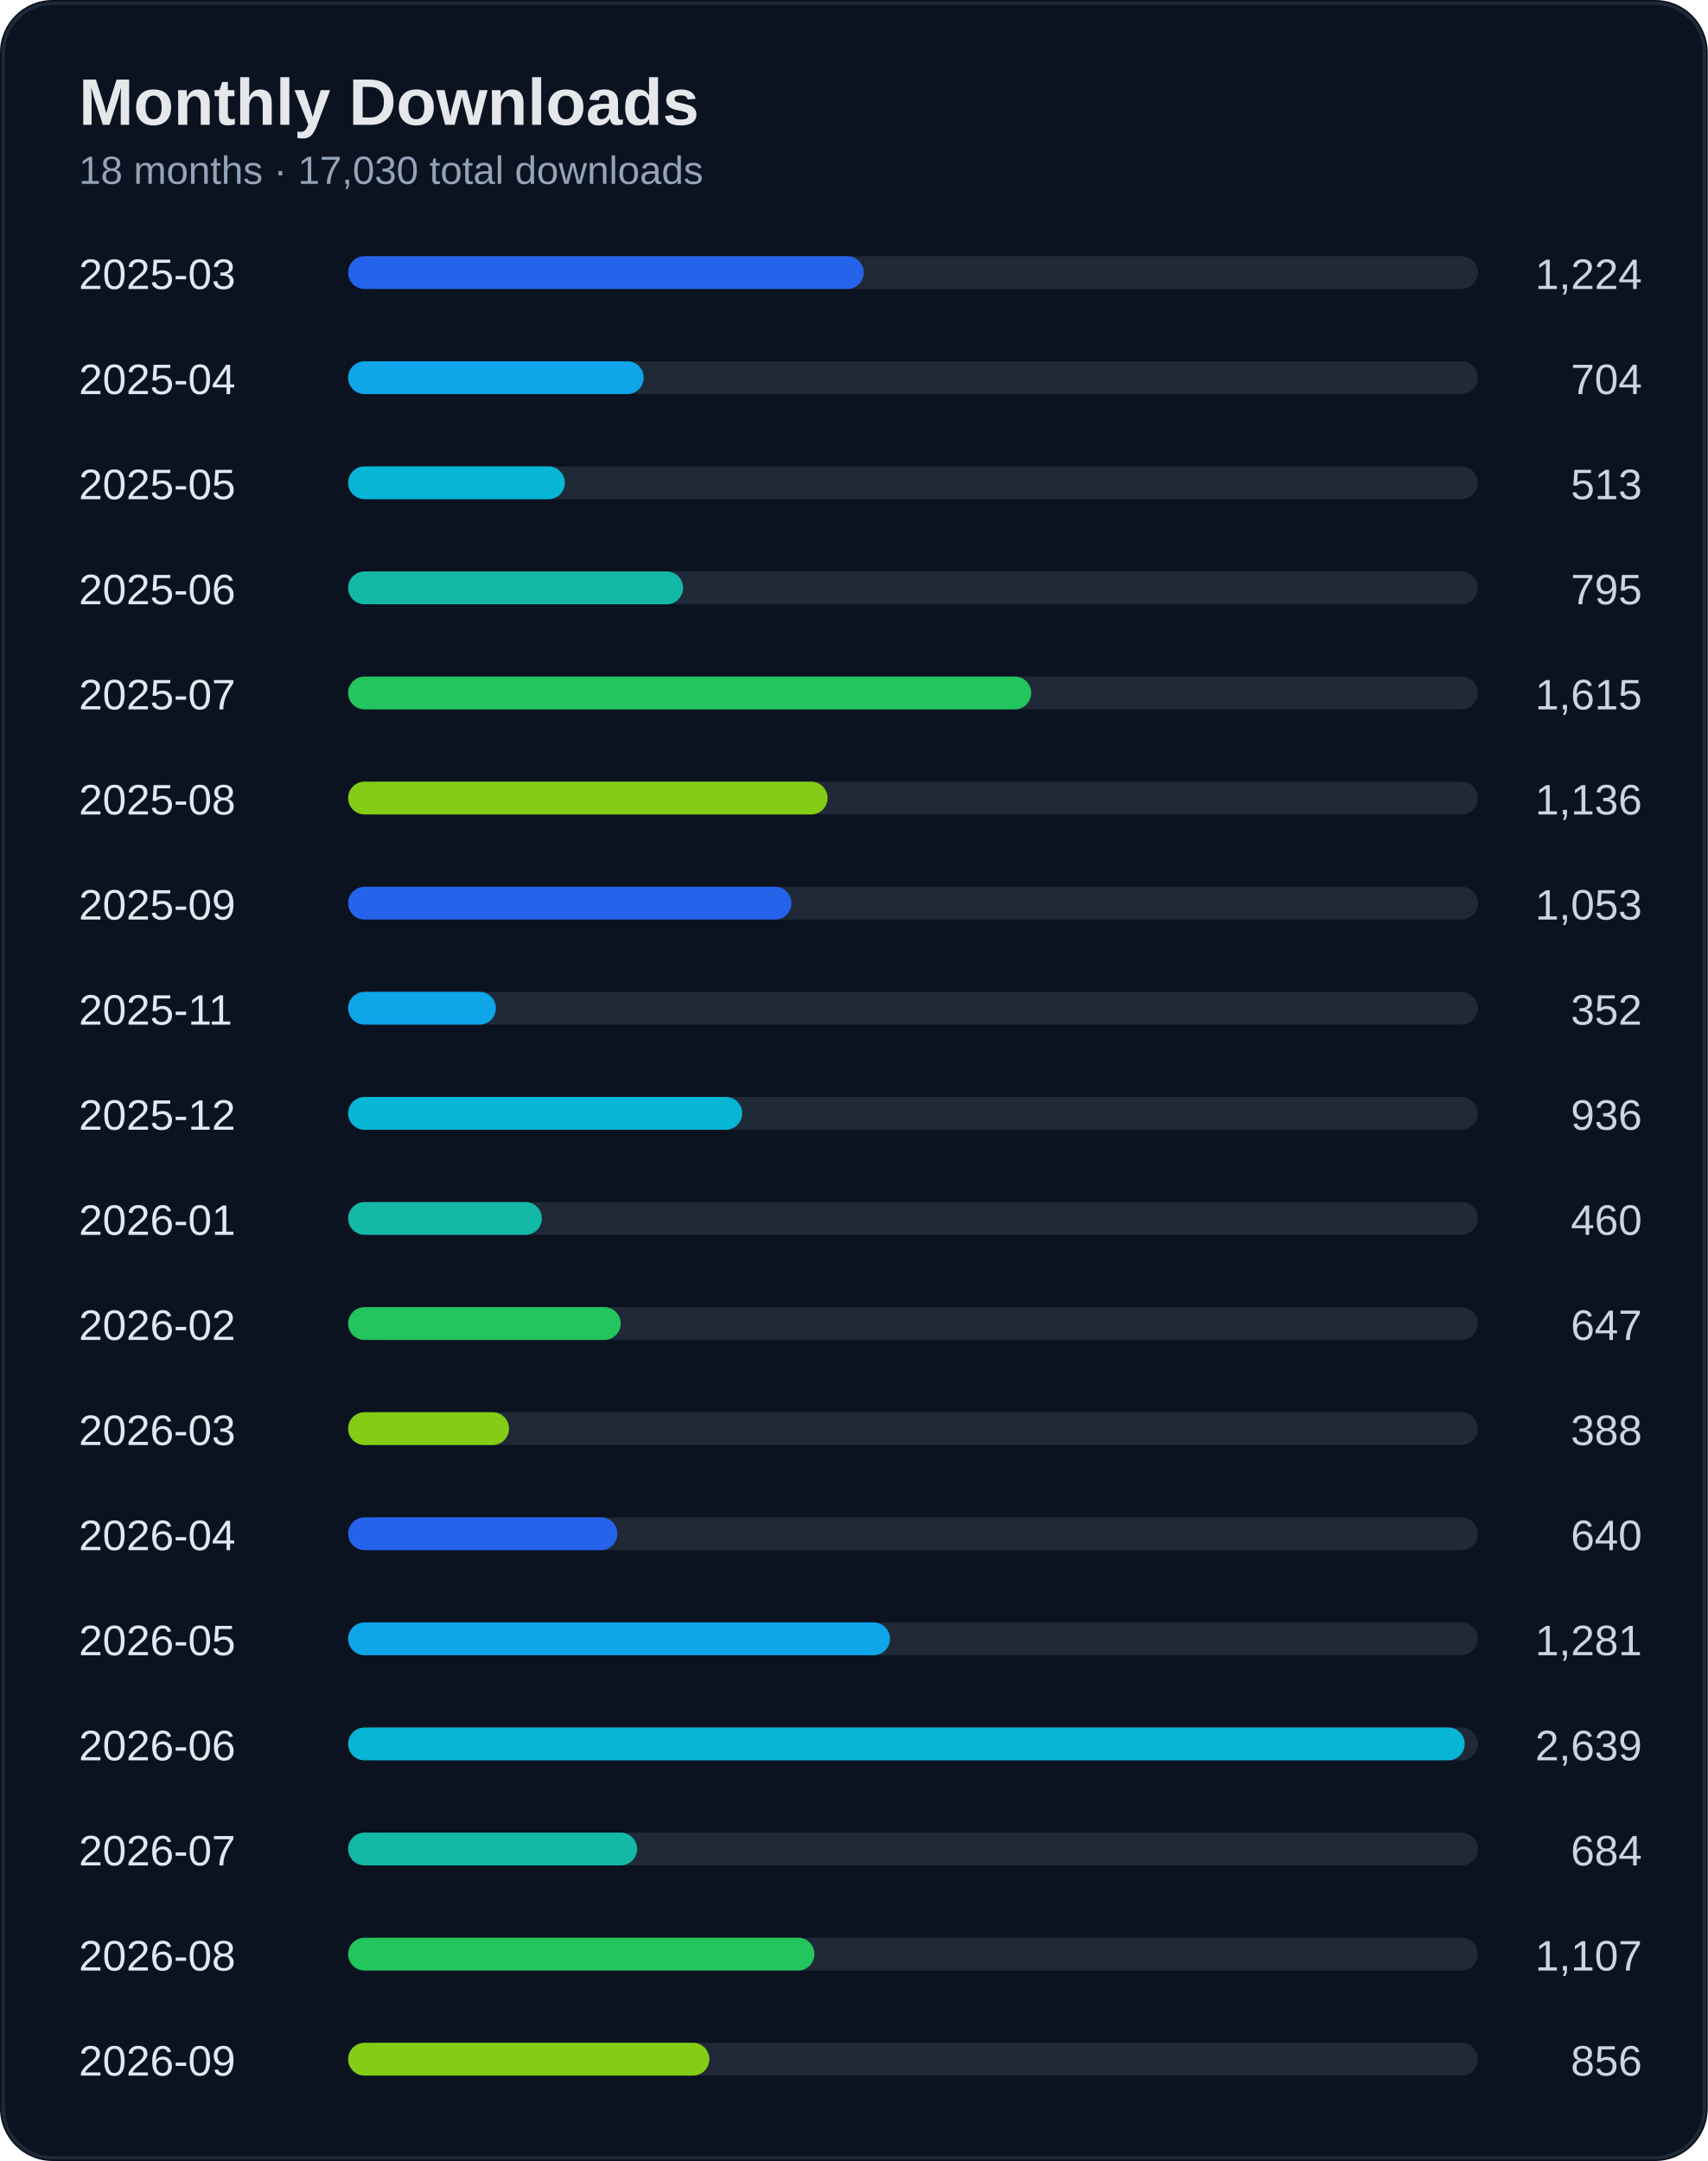
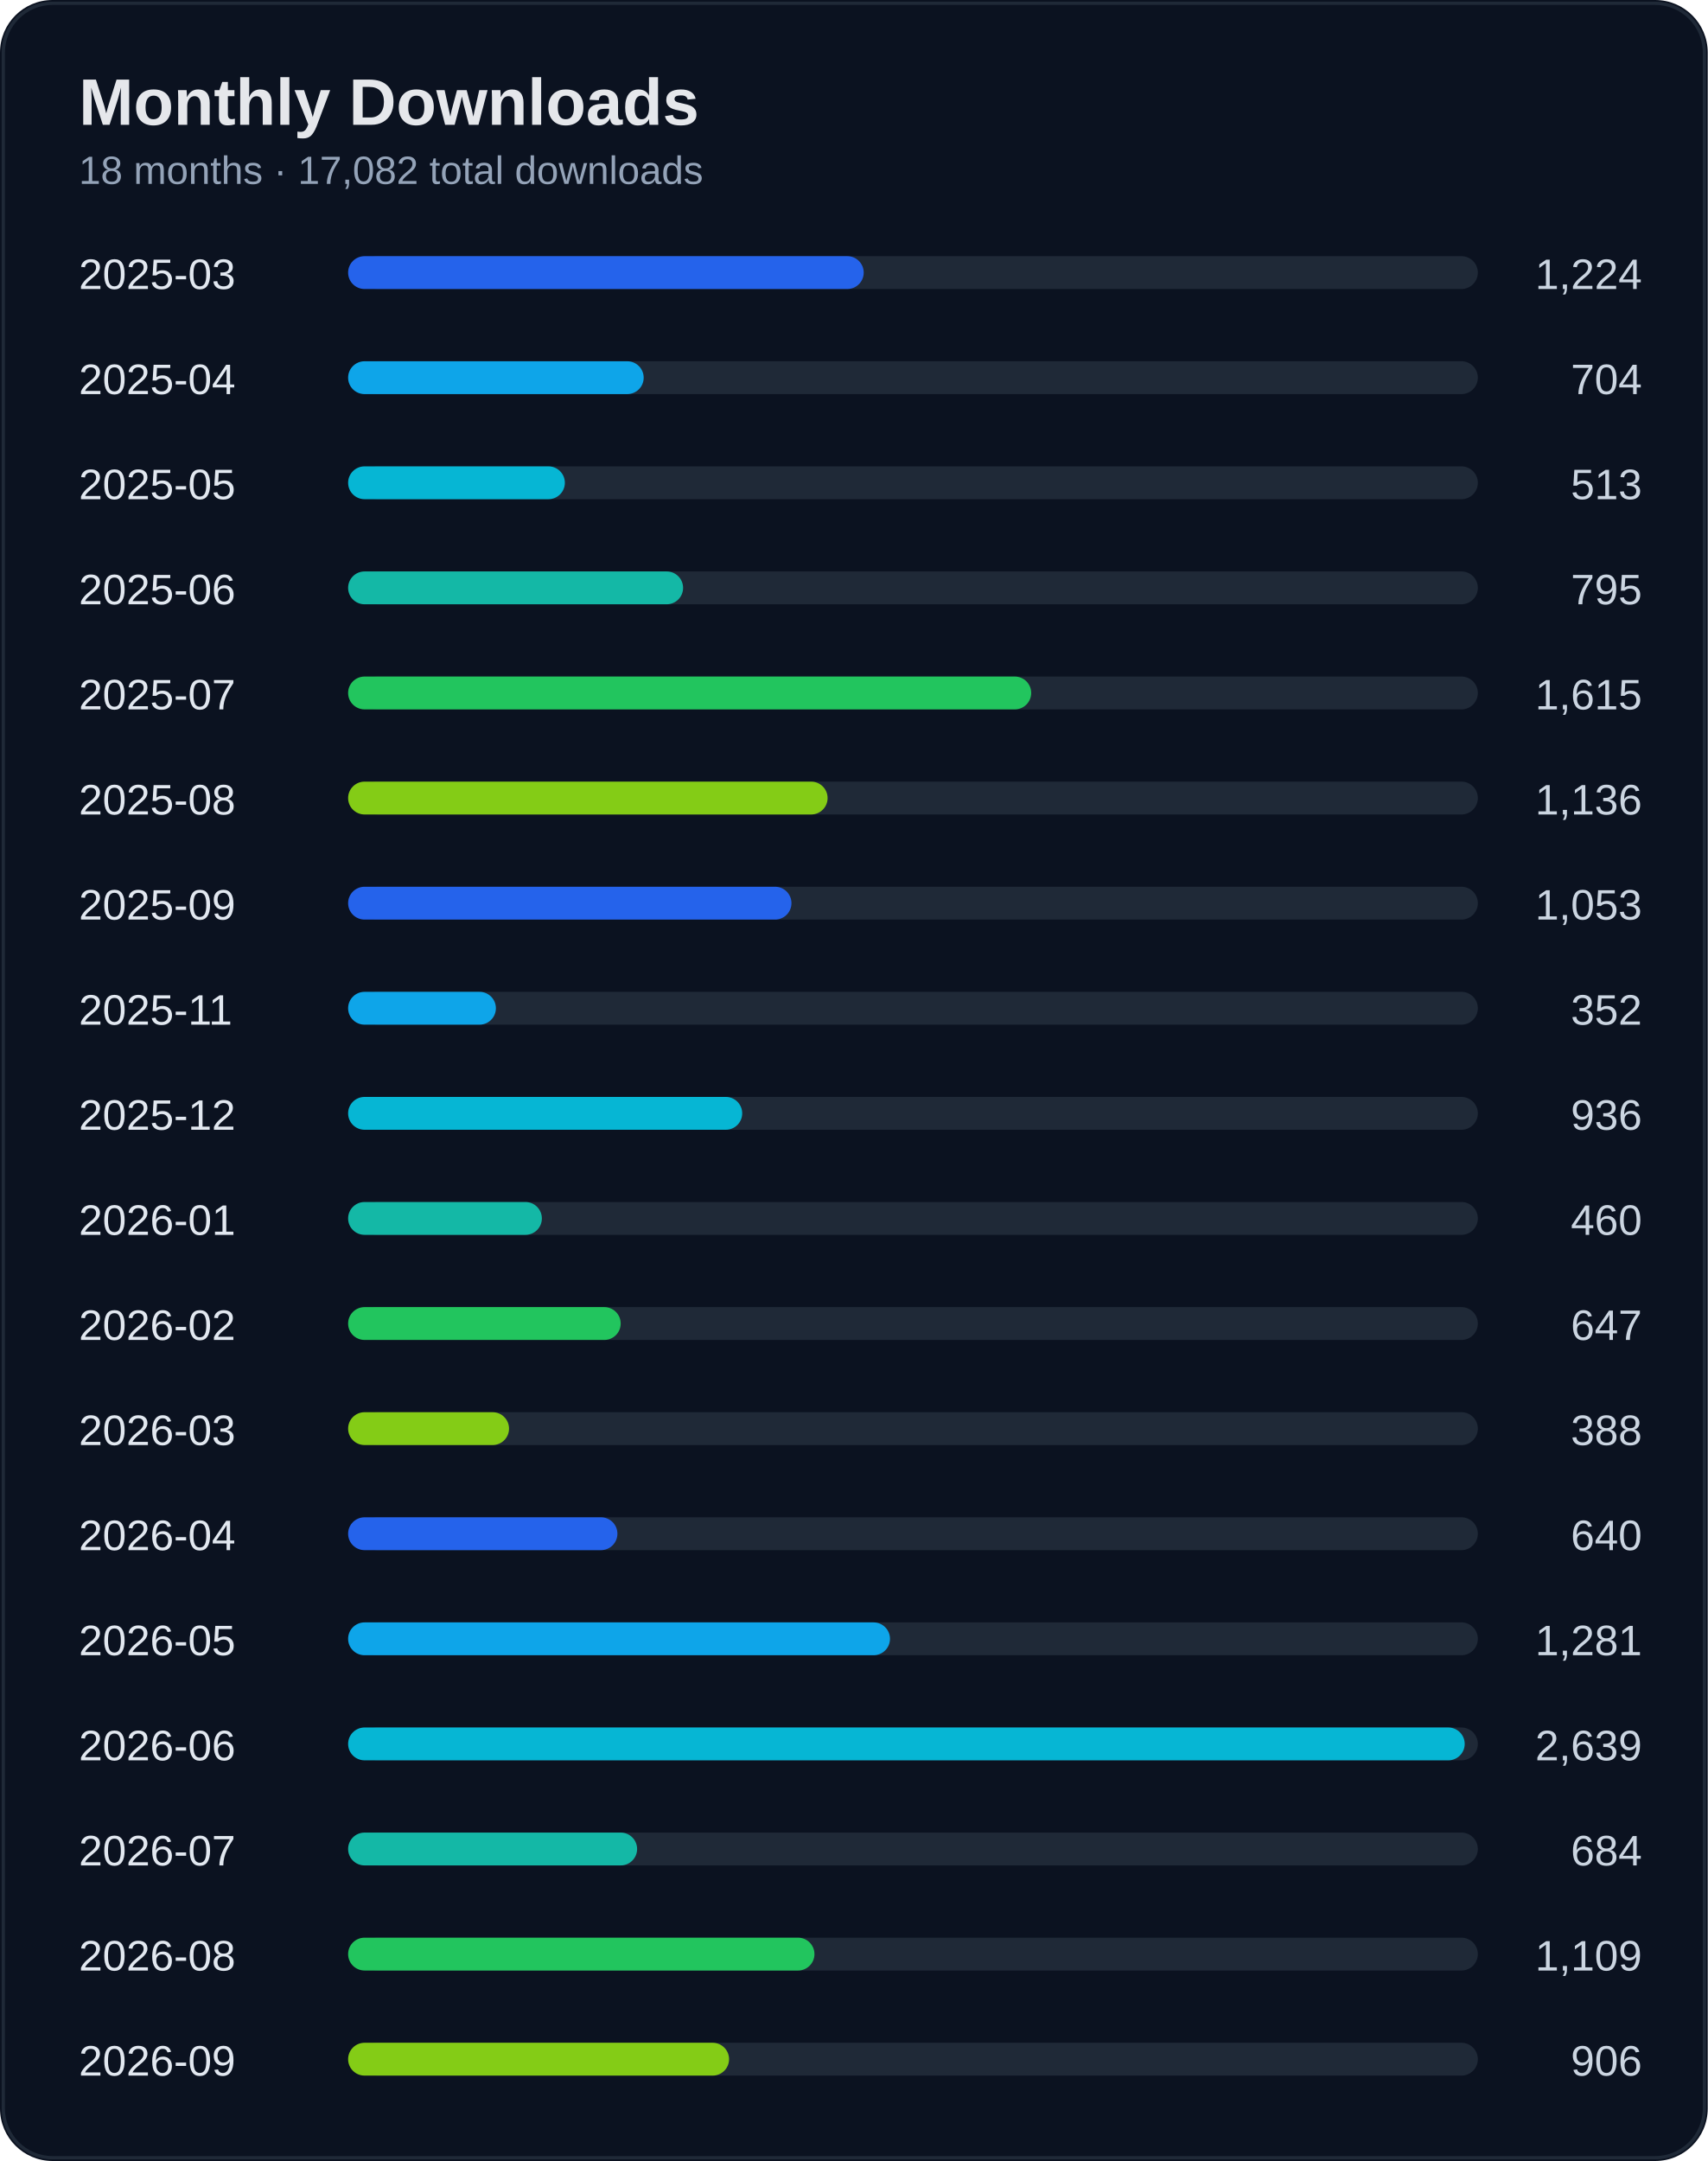
<svg xmlns="http://www.w3.org/2000/svg" width="520" height="658" viewBox="0 0 520 658">
  <rect width="100%" height="100%" rx="16" fill="#0b1220" />
  <rect x="1" y="1" width="518" height="656" rx="15" fill="none" stroke="#1f2937" />
  <text x="24" y="38" fill="#e5e7eb" font-size="20" font-weight="700" font-family="Segoe UI, Arial">Monthly Downloads</text>
-   <text x="24" y="56" fill="#94a3b8" font-size="12" font-family="Segoe UI, Arial">18 months · 17,030 total downloads</text>
+   <text x="24" y="56" fill="#94a3b8" font-size="12" font-family="Segoe UI, Arial">18 months · 17,082 total downloads</text>
  <text x="24" y="88" fill="#e2e8f0" font-size="13" font-family="Segoe UI, Arial">2025-03</text>
  <text x="500" y="88" fill="#cbd5e1" font-size="13" text-anchor="end" font-family="Segoe UI, Arial">1,224</text>
  <rect x="110" y="78" width="340" height="10" rx="5" fill="#1f2937" />
  <rect x="106" y="78" width="157" height="10" rx="5" fill="#2563eb" />
  <text x="24" y="120" fill="#e2e8f0" font-size="13" font-family="Segoe UI, Arial">2025-04</text>
  <text x="500" y="120" fill="#cbd5e1" font-size="13" text-anchor="end" font-family="Segoe UI, Arial">704</text>
  <rect x="110" y="110" width="340" height="10" rx="5" fill="#1f2937" />
  <rect x="106" y="110" width="90" height="10" rx="5" fill="#0ea5e9" />
  <text x="24" y="152" fill="#e2e8f0" font-size="13" font-family="Segoe UI, Arial">2025-05</text>
  <text x="500" y="152" fill="#cbd5e1" font-size="13" text-anchor="end" font-family="Segoe UI, Arial">513</text>
  <rect x="110" y="142" width="340" height="10" rx="5" fill="#1f2937" />
  <rect x="106" y="142" width="66" height="10" rx="5" fill="#06b6d4" />
  <text x="24" y="184" fill="#e2e8f0" font-size="13" font-family="Segoe UI, Arial">2025-06</text>
  <text x="500" y="184" fill="#cbd5e1" font-size="13" text-anchor="end" font-family="Segoe UI, Arial">795</text>
  <rect x="110" y="174" width="340" height="10" rx="5" fill="#1f2937" />
  <rect x="106" y="174" width="102" height="10" rx="5" fill="#14b8a6" />
  <text x="24" y="216" fill="#e2e8f0" font-size="13" font-family="Segoe UI, Arial">2025-07</text>
  <text x="500" y="216" fill="#cbd5e1" font-size="13" text-anchor="end" font-family="Segoe UI, Arial">1,615</text>
  <rect x="110" y="206" width="340" height="10" rx="5" fill="#1f2937" />
  <rect x="106" y="206" width="208" height="10" rx="5" fill="#22c55e" />
  <text x="24" y="248" fill="#e2e8f0" font-size="13" font-family="Segoe UI, Arial">2025-08</text>
  <text x="500" y="248" fill="#cbd5e1" font-size="13" text-anchor="end" font-family="Segoe UI, Arial">1,136</text>
  <rect x="110" y="238" width="340" height="10" rx="5" fill="#1f2937" />
  <rect x="106" y="238" width="146" height="10" rx="5" fill="#84cc16" />
  <text x="24" y="280" fill="#e2e8f0" font-size="13" font-family="Segoe UI, Arial">2025-09</text>
  <text x="500" y="280" fill="#cbd5e1" font-size="13" text-anchor="end" font-family="Segoe UI, Arial">1,053</text>
  <rect x="110" y="270" width="340" height="10" rx="5" fill="#1f2937" />
  <rect x="106" y="270" width="135" height="10" rx="5" fill="#2563eb" />
  <text x="24" y="312" fill="#e2e8f0" font-size="13" font-family="Segoe UI, Arial">2025-11</text>
  <text x="500" y="312" fill="#cbd5e1" font-size="13" text-anchor="end" font-family="Segoe UI, Arial">352</text>
  <rect x="110" y="302" width="340" height="10" rx="5" fill="#1f2937" />
  <rect x="106" y="302" width="45" height="10" rx="5" fill="#0ea5e9" />
  <text x="24" y="344" fill="#e2e8f0" font-size="13" font-family="Segoe UI, Arial">2025-12</text>
  <text x="500" y="344" fill="#cbd5e1" font-size="13" text-anchor="end" font-family="Segoe UI, Arial">936</text>
  <rect x="110" y="334" width="340" height="10" rx="5" fill="#1f2937" />
  <rect x="106" y="334" width="120" height="10" rx="5" fill="#06b6d4" />
  <text x="24" y="376" fill="#e2e8f0" font-size="13" font-family="Segoe UI, Arial">2026-01</text>
  <text x="500" y="376" fill="#cbd5e1" font-size="13" text-anchor="end" font-family="Segoe UI, Arial">460</text>
  <rect x="110" y="366" width="340" height="10" rx="5" fill="#1f2937" />
  <rect x="106" y="366" width="59" height="10" rx="5" fill="#14b8a6" />
  <text x="24" y="408" fill="#e2e8f0" font-size="13" font-family="Segoe UI, Arial">2026-02</text>
  <text x="500" y="408" fill="#cbd5e1" font-size="13" text-anchor="end" font-family="Segoe UI, Arial">647</text>
  <rect x="110" y="398" width="340" height="10" rx="5" fill="#1f2937" />
  <rect x="106" y="398" width="83" height="10" rx="5" fill="#22c55e" />
  <text x="24" y="440" fill="#e2e8f0" font-size="13" font-family="Segoe UI, Arial">2026-03</text>
  <text x="500" y="440" fill="#cbd5e1" font-size="13" text-anchor="end" font-family="Segoe UI, Arial">388</text>
  <rect x="110" y="430" width="340" height="10" rx="5" fill="#1f2937" />
  <rect x="106" y="430" width="49" height="10" rx="5" fill="#84cc16" />
  <text x="24" y="472" fill="#e2e8f0" font-size="13" font-family="Segoe UI, Arial">2026-04</text>
  <text x="500" y="472" fill="#cbd5e1" font-size="13" text-anchor="end" font-family="Segoe UI, Arial">640</text>
  <rect x="110" y="462" width="340" height="10" rx="5" fill="#1f2937" />
  <rect x="106" y="462" width="82" height="10" rx="5" fill="#2563eb" />
  <text x="24" y="504" fill="#e2e8f0" font-size="13" font-family="Segoe UI, Arial">2026-05</text>
  <text x="500" y="504" fill="#cbd5e1" font-size="13" text-anchor="end" font-family="Segoe UI, Arial">1,281</text>
  <rect x="110" y="494" width="340" height="10" rx="5" fill="#1f2937" />
  <rect x="106" y="494" width="165" height="10" rx="5" fill="#0ea5e9" />
  <text x="24" y="536" fill="#e2e8f0" font-size="13" font-family="Segoe UI, Arial">2026-06</text>
  <text x="500" y="536" fill="#cbd5e1" font-size="13" text-anchor="end" font-family="Segoe UI, Arial">2,639</text>
  <rect x="110" y="526" width="340" height="10" rx="5" fill="#1f2937" />
  <rect x="106" y="526" width="340" height="10" rx="5" fill="#06b6d4" />
  <text x="24" y="568" fill="#e2e8f0" font-size="13" font-family="Segoe UI, Arial">2026-07</text>
  <text x="500" y="568" fill="#cbd5e1" font-size="13" text-anchor="end" font-family="Segoe UI, Arial">684</text>
  <rect x="110" y="558" width="340" height="10" rx="5" fill="#1f2937" />
  <rect x="106" y="558" width="88" height="10" rx="5" fill="#14b8a6" />
  <text x="24" y="600" fill="#e2e8f0" font-size="13" font-family="Segoe UI, Arial">2026-08</text>
-   <text x="500" y="600" fill="#cbd5e1" font-size="13" text-anchor="end" font-family="Segoe UI, Arial">1,107</text>
+   <text x="500" y="600" fill="#cbd5e1" font-size="13" text-anchor="end" font-family="Segoe UI, Arial">1,109</text>
  <rect x="110" y="590" width="340" height="10" rx="5" fill="#1f2937" />
  <rect x="106" y="590" width="142" height="10" rx="5" fill="#22c55e" />
  <text x="24" y="632" fill="#e2e8f0" font-size="13" font-family="Segoe UI, Arial">2026-09</text>
-   <text x="500" y="632" fill="#cbd5e1" font-size="13" text-anchor="end" font-family="Segoe UI, Arial">856</text>
+   <text x="500" y="632" fill="#cbd5e1" font-size="13" text-anchor="end" font-family="Segoe UI, Arial">906</text>
  <rect x="110" y="622" width="340" height="10" rx="5" fill="#1f2937" />
-   <rect x="106" y="622" width="110" height="10" rx="5" fill="#84cc16" />
+   <rect x="106" y="622" width="116" height="10" rx="5" fill="#84cc16" />
</svg>
